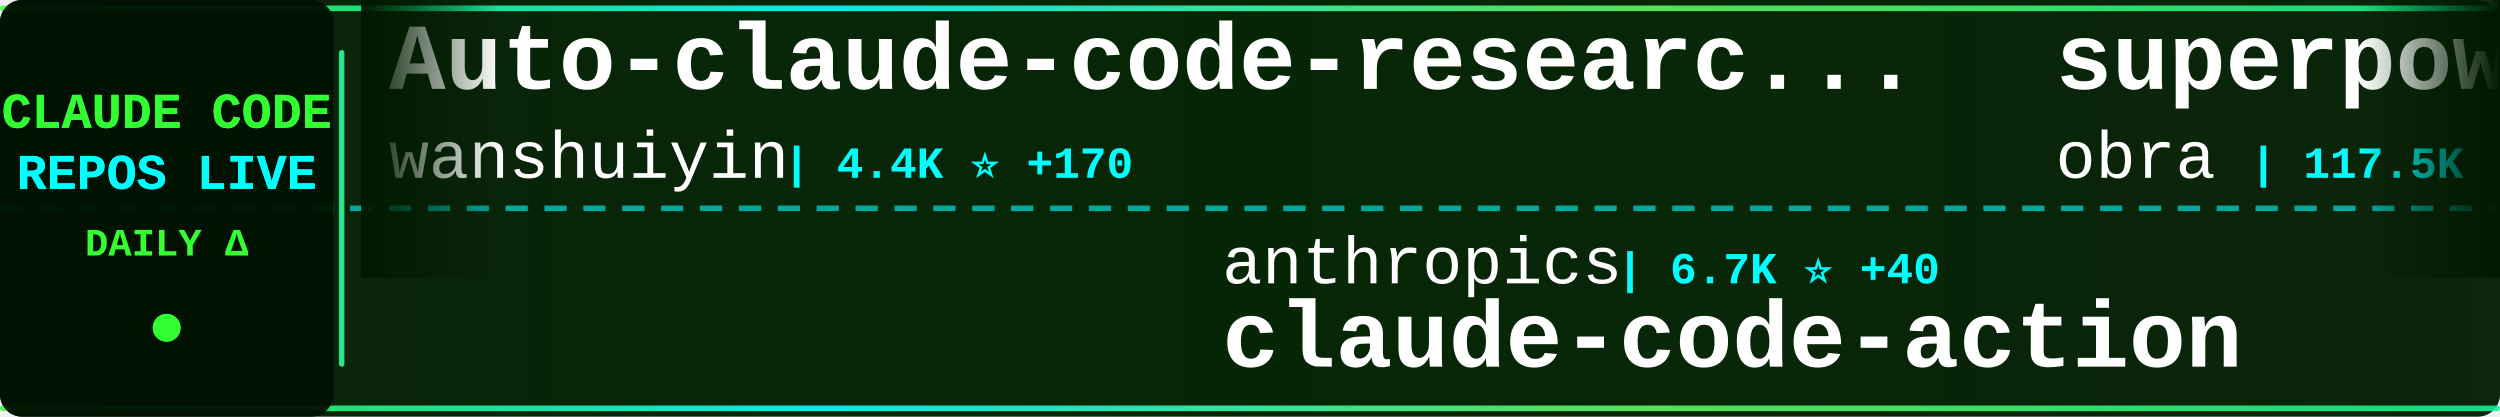
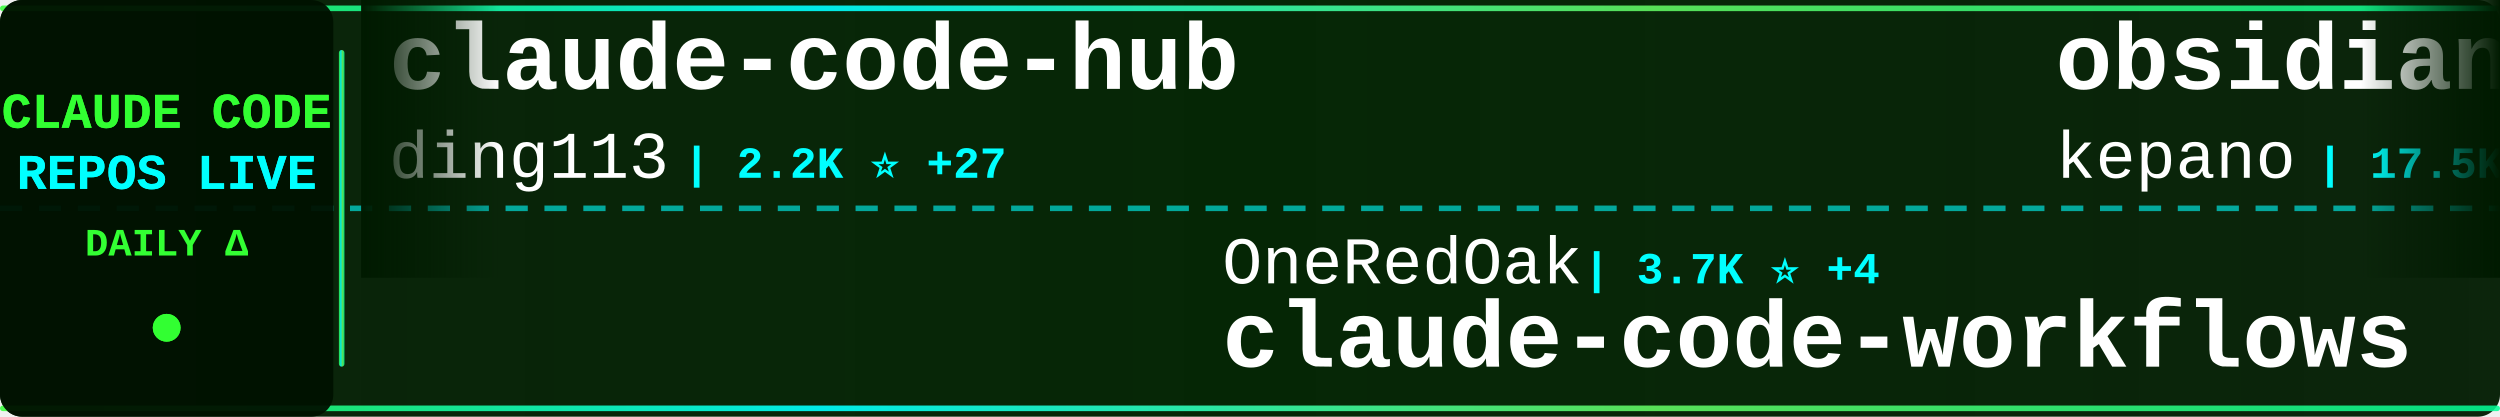
<svg xmlns="http://www.w3.org/2000/svg" width="900" height="150">
  <defs>
    <linearGradient id="tickerBg" x1="0%" y1="0%" x2="100%" y2="0%">
      <stop offset="0%" style="stop-color:#001a00;stop-opacity:0.95" />
      <stop offset="50%" style="stop-color:#002200;stop-opacity:0.98" />
      <stop offset="100%" style="stop-color:#001a00;stop-opacity:0.95" />
    </linearGradient>
    <linearGradient id="borderGrad" x1="0%" y1="0%" x2="100%" y2="0%">
      <stop offset="0%" style="stop-color:#33ff33;stop-opacity:0.85">
        <animate attributeName="stop-opacity" values="0.85;1;0.85" dur="2s" repeatCount="indefinite" />
      </stop>
      <stop offset="33%" style="stop-color:#00ffff;stop-opacity:0.9">
        <animate attributeName="stop-opacity" values="0.9;1;0.9" dur="2.2s" repeatCount="indefinite" />
      </stop>
      <stop offset="66%" style="stop-color:#66ff66;stop-opacity:0.85">
        <animate attributeName="stop-opacity" values="0.85;1;0.85" dur="1.8s" repeatCount="indefinite" />
      </stop>
      <stop offset="100%" style="stop-color:#00ff99;stop-opacity:0.85">
        <animate attributeName="stop-opacity" values="0.85;1;0.85" dur="2s" repeatCount="indefinite" />
      </stop>
    </linearGradient>
    <filter id="textGlow">
      <feGaussianBlur stdDeviation="0.1" result="coloredBlur" />
      <feMerge>
        <feMergeNode in="coloredBlur" />
        <feMergeNode in="SourceGraphic" />
      </feMerge>
    </filter>
    <filter id="metricGlow">
      <feGaussianBlur stdDeviation="0.2" result="coloredBlur" />
      <feMerge>
        <feMergeNode in="coloredBlur" />
        <feMergeNode in="SourceGraphic" />
      </feMerge>
    </filter>
    <linearGradient id="leftFade" x1="0%" y1="0%" x2="100%" y2="0%">
      <stop offset="0%" style="stop-color:#001a00;stop-opacity:1" />
      <stop offset="100%" style="stop-color:#001a00;stop-opacity:0" />
    </linearGradient>
    <linearGradient id="rightFade" x1="0%" y1="0%" x2="100%" y2="0%">
      <stop offset="0%" style="stop-color:#001a00;stop-opacity:0" />
      <stop offset="100%" style="stop-color:#001a00;stop-opacity:1" />
    </linearGradient>
  </defs>
  <rect width="900" height="150" fill="url(#tickerBg)" rx="8" />
  <rect x="0" y="2" width="900" height="2" fill="url(#borderGrad)" rx="1" />
  <rect x="0" y="146" width="900" height="2" fill="url(#borderGrad)" rx="1" />
  <line x1="0" y1="75" x2="900" y2="75" stroke="#00ffff" stroke-width="2" stroke-dasharray="8 6" opacity="0.6" />
  <rect x="0" y="0" width="120" height="150" fill="#001100" opacity="0.95" rx="8" />
  <text x="60" y="46" font-family="'Courier New', monospace" font-size="18" font-weight="bold" fill="#33ff33" text-anchor="middle" filter="url(#textGlow)">
    CLAUDE CODE
  </text>
  <text x="60" y="68" font-family="'Courier New', monospace" font-size="18" font-weight="bold" fill="#00ffff" text-anchor="middle" filter="url(#textGlow)">
    REPOS LIVE
  </text>
  <text x="60" y="92" font-family="'Courier New', monospace" font-size="14" font-weight="bold" fill="#33ff33" text-anchor="middle">
    DAILY Δ
  </text>
  <circle cx="60" cy="118" r="5" fill="#33ff33" filter="url(#metricGlow)">
    <animate attributeName="r" values="4;6;4" dur="1.5s" repeatCount="indefinite" />
    <animate attributeName="opacity" values="0.6;1;0.6" dur="1.5s" repeatCount="indefinite" />
  </circle>
  <rect x="122" y="18" width="2" height="114" fill="url(#borderGrad)" rx="1" />
  <clipPath id="tickerClip">
    <rect x="130" y="0" width="770" height="150" />
  </clipPath>
  <g clip-path="url(#tickerClip)">
    <g id="tickerItems">
      <animateTransform attributeName="transform" attributeType="XML" type="translate" from="0 0" to="-3000 0" dur="54s" repeatCount="indefinite" />
      <g transform="translate(0, 0)">
-         <text x="140" y="32" font-family="'Courier New', monospace" font-size="34" font-weight="bold" fill="#ffffff">Auto-claude-code-researc...</text>
-         <text x="140" y="64" font-family="'Courier New', monospace" font-size="24" font-weight="normal" fill="#ffffff" opacity="1.0">wanshuiyin</text>
-         <text x="282" y="64" font-family="'Courier New', monospace" font-size="16" font-weight="bold" fill="#00ffff"> | 4.4K ⭐ +170</text>
+         <text x="140" y="32" font-family="'Courier New', monospace" font-size="34" font-weight="bold" fill="#ffffff">claude-code-hub</text>
+         <text x="140" y="64" font-family="'Courier New', monospace" font-size="24" font-weight="normal" fill="#ffffff" opacity="1.0">ding113</text>
+         <text x="246" y="64" font-family="'Courier New', monospace" font-size="16" font-weight="bold" fill="#00ffff"> | 2.2K ⭐ +27</text>
      </g>
      <g transform="translate(300, 0)">
-         <text x="140" y="102" font-family="'Courier New', monospace" font-size="24" font-weight="normal" fill="#ffffff" opacity="1.0">anthropics</text>
-         <text x="282" y="102" font-family="'Courier New', monospace" font-size="16" font-weight="bold" fill="#00ffff"> | 6.7K ⭐ +40</text>
-         <text x="140" y="132" font-family="'Courier New', monospace" font-size="34" font-weight="bold" fill="#ffffff">claude-code-action</text>
+         <text x="140" y="102" font-family="'Courier New', monospace" font-size="24" font-weight="normal" fill="#ffffff" opacity="1.0">OneRedOak</text>
+         <text x="270" y="102" font-family="'Courier New', monospace" font-size="16" font-weight="bold" fill="#00ffff"> | 3.7K ⭐ +4</text>
+         <text x="140" y="132" font-family="'Courier New', monospace" font-size="34" font-weight="bold" fill="#ffffff">claude-code-workflows</text>
      </g>
      <g transform="translate(600, 0)">
-         <text x="140" y="32" font-family="'Courier New', monospace" font-size="34" font-weight="bold" fill="#ffffff">superpowers</text>
-         <text x="140" y="64" font-family="'Courier New', monospace" font-size="24" font-weight="normal" fill="#ffffff" opacity="1.0">obra</text>
-         <text x="210" y="64" font-family="'Courier New', monospace" font-size="16" font-weight="bold" fill="#00ffff"> | 117.5K ⭐ +2.8K</text>
+         <text x="140" y="32" font-family="'Courier New', monospace" font-size="34" font-weight="bold" fill="#ffffff">obsidian-skills</text>
+         <text x="140" y="64" font-family="'Courier New', monospace" font-size="24" font-weight="normal" fill="#ffffff" opacity="1.0">kepano</text>
+         <text x="234" y="64" font-family="'Courier New', monospace" font-size="16" font-weight="bold" fill="#00ffff"> | 17.5K ⭐ +286</text>
      </g>
      <g transform="translate(900, 0)">
-         <text x="140" y="102" font-family="'Courier New', monospace" font-size="24" font-weight="normal" fill="#ffffff" opacity="1.0">lyconear</text>
-         <text x="258" y="102" font-family="'Courier New', monospace" font-size="16" font-weight="bold" fill="#00ffff"> | 4 ⭐</text>
-         <text x="140" y="132" font-family="'Courier New', monospace" font-size="34" font-weight="bold" fill="#ffffff">Claude-Code</text>
+         <text x="140" y="102" font-family="'Courier New', monospace" font-size="24" font-weight="normal" fill="#ffffff" opacity="1.0">anthropics</text>
+         <text x="282" y="102" font-family="'Courier New', monospace" font-size="16" font-weight="bold" fill="#00ffff"> | 700 ⭐ +20</text>
+         <text x="140" y="132" font-family="'Courier New', monospace" font-size="34" font-weight="bold" fill="#ffffff">claude-code-base-action</text>
      </g>
      <g transform="translate(1200, 0)">
-         <text x="140" y="32" font-family="'Courier New', monospace" font-size="34" font-weight="bold" fill="#ffffff">claude-code-docs</text>
-         <text x="140" y="64" font-family="'Courier New', monospace" font-size="24" font-weight="normal" fill="#ffffff" opacity="1.0">ericbuess</text>
-         <text x="270" y="64" font-family="'Courier New', monospace" font-size="16" font-weight="bold" fill="#00ffff"> | 756 ⭐ +2</text>
+         <text x="140" y="32" font-family="'Courier New', monospace" font-size="34" font-weight="bold" fill="#ffffff">claude-code</text>
+         <text x="140" y="64" font-family="'Courier New', monospace" font-size="24" font-weight="normal" fill="#ffffff" opacity="1.0">MadAppGang</text>
+         <text x="282" y="64" font-family="'Courier New', monospace" font-size="16" font-weight="bold" fill="#00ffff"> | 248 ⭐ +1</text>
      </g>
      <g transform="translate(1500, 0)">
-         <text x="140" y="102" font-family="'Courier New', monospace" font-size="24" font-weight="normal" fill="#ffffff" opacity="1.0">numman-ali</text>
-         <text x="282" y="102" font-family="'Courier New', monospace" font-size="16" font-weight="bold" fill="#00ffff"> | 9.3K ⭐ +21</text>
-         <text x="140" y="132" font-family="'Courier New', monospace" font-size="34" font-weight="bold" fill="#ffffff">openskills</text>
+         <text x="140" y="102" font-family="'Courier New', monospace" font-size="24" font-weight="normal" fill="#ffffff" opacity="1.0">fuergaosi233</text>
+         <text x="306" y="102" font-family="'Courier New', monospace" font-size="16" font-weight="bold" fill="#00ffff"> | 2.3K ⭐ +10</text>
+         <text x="140" y="132" font-family="'Courier New', monospace" font-size="34" font-weight="bold" fill="#ffffff">claude-code-proxy</text>
      </g>
      <g transform="translate(1800, 0)">
-         <text x="140" y="32" font-family="'Courier New', monospace" font-size="34" font-weight="bold" fill="#ffffff">claude-code-proxy</text>
-         <text x="140" y="64" font-family="'Courier New', monospace" font-size="24" font-weight="normal" fill="#ffffff" opacity="1.0">1rgs</text>
-         <text x="210" y="64" font-family="'Courier New', monospace" font-size="16" font-weight="bold" fill="#00ffff"> | 3.3K ⭐ +9</text>
+         <text x="140" y="32" font-family="'Courier New', monospace" font-size="34" font-weight="bold" fill="#ffffff">awesome-claude-code-tool...</text>
+         <text x="140" y="64" font-family="'Courier New', monospace" font-size="24" font-weight="normal" fill="#ffffff" opacity="1.0">rohitg00</text>
+         <text x="258" y="64" font-family="'Courier New', monospace" font-size="16" font-weight="bold" fill="#00ffff"> | 922 ⭐ +15</text>
      </g>
      <g transform="translate(2100, 0)">
-         <text x="140" y="102" font-family="'Courier New', monospace" font-size="24" font-weight="normal" fill="#ffffff" opacity="1.0">eyaltoledano</text>
-         <text x="306" y="102" font-family="'Courier New', monospace" font-size="16" font-weight="bold" fill="#00ffff"> | 26.2K ⭐ +33</text>
-         <text x="140" y="132" font-family="'Courier New', monospace" font-size="34" font-weight="bold" fill="#ffffff">claude-task-master</text>
+         <text x="140" y="102" font-family="'Courier New', monospace" font-size="24" font-weight="normal" fill="#ffffff" opacity="1.0">anomalyco</text>
+         <text x="270" y="102" font-family="'Courier New', monospace" font-size="16" font-weight="bold" fill="#00ffff"> | 131.4K ⭐ +618</text>
+         <text x="140" y="132" font-family="'Courier New', monospace" font-size="34" font-weight="bold" fill="#ffffff">opencode</text>
      </g>
      <g transform="translate(2400, 0)">
-         <text x="140" y="32" font-family="'Courier New', monospace" font-size="34" font-weight="bold" fill="#ffffff">claude-code-telegram</text>
-         <text x="140" y="64" font-family="'Courier New', monospace" font-size="24" font-weight="normal" fill="#ffffff" opacity="1.0">RichardAtCT</text>
-         <text x="294" y="64" font-family="'Courier New', monospace" font-size="16" font-weight="bold" fill="#00ffff"> | 2.3K ⭐ +12</text>
+         <text x="140" y="32" font-family="'Courier New', monospace" font-size="34" font-weight="bold" fill="#ffffff">awesome-claude-skills</text>
+         <text x="140" y="64" font-family="'Courier New', monospace" font-size="24" font-weight="normal" fill="#ffffff" opacity="1.0">ComposioHQ</text>
+         <text x="282" y="64" font-family="'Courier New', monospace" font-size="16" font-weight="bold" fill="#00ffff"> | 48.5K ⭐ +339</text>
      </g>
      <g transform="translate(2700, 0)">
-         <text x="140" y="102" font-family="'Courier New', monospace" font-size="24" font-weight="normal" fill="#ffffff" opacity="1.0">anthropics</text>
-         <text x="282" y="102" font-family="'Courier New', monospace" font-size="16" font-weight="bold" fill="#00ffff"> | 83.5K ⭐ +449</text>
-         <text x="140" y="132" font-family="'Courier New', monospace" font-size="34" font-weight="bold" fill="#ffffff">claude-code</text>
+         <text x="140" y="102" font-family="'Courier New', monospace" font-size="24" font-weight="normal" fill="#ffffff" opacity="1.0">PleasePrompto</text>
+         <text x="318" y="102" font-family="'Courier New', monospace" font-size="16" font-weight="bold" fill="#00ffff"> | 5.2K ⭐ +73</text>
+         <text x="140" y="132" font-family="'Courier New', monospace" font-size="34" font-weight="bold" fill="#ffffff">notebooklm-skill</text>
      </g>
      <g transform="translate(3000, 0)">
-         <text x="140" y="32" font-family="'Courier New', monospace" font-size="34" font-weight="bold" fill="#ffffff">Auto-claude-code-researc...</text>
-         <text x="140" y="64" font-family="'Courier New', monospace" font-size="24" font-weight="normal" fill="#ffffff" opacity="1.0">wanshuiyin</text>
-         <text x="282" y="64" font-family="'Courier New', monospace" font-size="16" font-weight="bold" fill="#00ffff"> | 4.4K ⭐ +170</text>
+         <text x="140" y="32" font-family="'Courier New', monospace" font-size="34" font-weight="bold" fill="#ffffff">claude-code-hub</text>
+         <text x="140" y="64" font-family="'Courier New', monospace" font-size="24" font-weight="normal" fill="#ffffff" opacity="1.0">ding113</text>
+         <text x="246" y="64" font-family="'Courier New', monospace" font-size="16" font-weight="bold" fill="#00ffff"> | 2.2K ⭐ +27</text>
      </g>
      <g transform="translate(3300, 0)">
-         <text x="140" y="102" font-family="'Courier New', monospace" font-size="24" font-weight="normal" fill="#ffffff" opacity="1.0">anthropics</text>
-         <text x="282" y="102" font-family="'Courier New', monospace" font-size="16" font-weight="bold" fill="#00ffff"> | 6.7K ⭐ +40</text>
-         <text x="140" y="132" font-family="'Courier New', monospace" font-size="34" font-weight="bold" fill="#ffffff">claude-code-action</text>
+         <text x="140" y="102" font-family="'Courier New', monospace" font-size="24" font-weight="normal" fill="#ffffff" opacity="1.0">OneRedOak</text>
+         <text x="270" y="102" font-family="'Courier New', monospace" font-size="16" font-weight="bold" fill="#00ffff"> | 3.7K ⭐ +4</text>
+         <text x="140" y="132" font-family="'Courier New', monospace" font-size="34" font-weight="bold" fill="#ffffff">claude-code-workflows</text>
      </g>
      <g transform="translate(3600, 0)">
-         <text x="140" y="32" font-family="'Courier New', monospace" font-size="34" font-weight="bold" fill="#ffffff">superpowers</text>
-         <text x="140" y="64" font-family="'Courier New', monospace" font-size="24" font-weight="normal" fill="#ffffff" opacity="1.0">obra</text>
-         <text x="210" y="64" font-family="'Courier New', monospace" font-size="16" font-weight="bold" fill="#00ffff"> | 117.5K ⭐ +2.8K</text>
+         <text x="140" y="32" font-family="'Courier New', monospace" font-size="34" font-weight="bold" fill="#ffffff">obsidian-skills</text>
+         <text x="140" y="64" font-family="'Courier New', monospace" font-size="24" font-weight="normal" fill="#ffffff" opacity="1.0">kepano</text>
+         <text x="234" y="64" font-family="'Courier New', monospace" font-size="16" font-weight="bold" fill="#00ffff"> | 17.5K ⭐ +286</text>
      </g>
      <g transform="translate(3900, 0)">
-         <text x="140" y="102" font-family="'Courier New', monospace" font-size="24" font-weight="normal" fill="#ffffff" opacity="1.0">lyconear</text>
-         <text x="258" y="102" font-family="'Courier New', monospace" font-size="16" font-weight="bold" fill="#00ffff"> | 4 ⭐</text>
-         <text x="140" y="132" font-family="'Courier New', monospace" font-size="34" font-weight="bold" fill="#ffffff">Claude-Code</text>
+         <text x="140" y="102" font-family="'Courier New', monospace" font-size="24" font-weight="normal" fill="#ffffff" opacity="1.0">anthropics</text>
+         <text x="282" y="102" font-family="'Courier New', monospace" font-size="16" font-weight="bold" fill="#00ffff"> | 700 ⭐ +20</text>
+         <text x="140" y="132" font-family="'Courier New', monospace" font-size="34" font-weight="bold" fill="#ffffff">claude-code-base-action</text>
      </g>
    </g>
  </g>
  <rect x="130" y="0" width="50" height="100" fill="url(#leftFade)" />
  <rect x="850" y="0" width="50" height="100" fill="url(#rightFade)" />
</svg>
